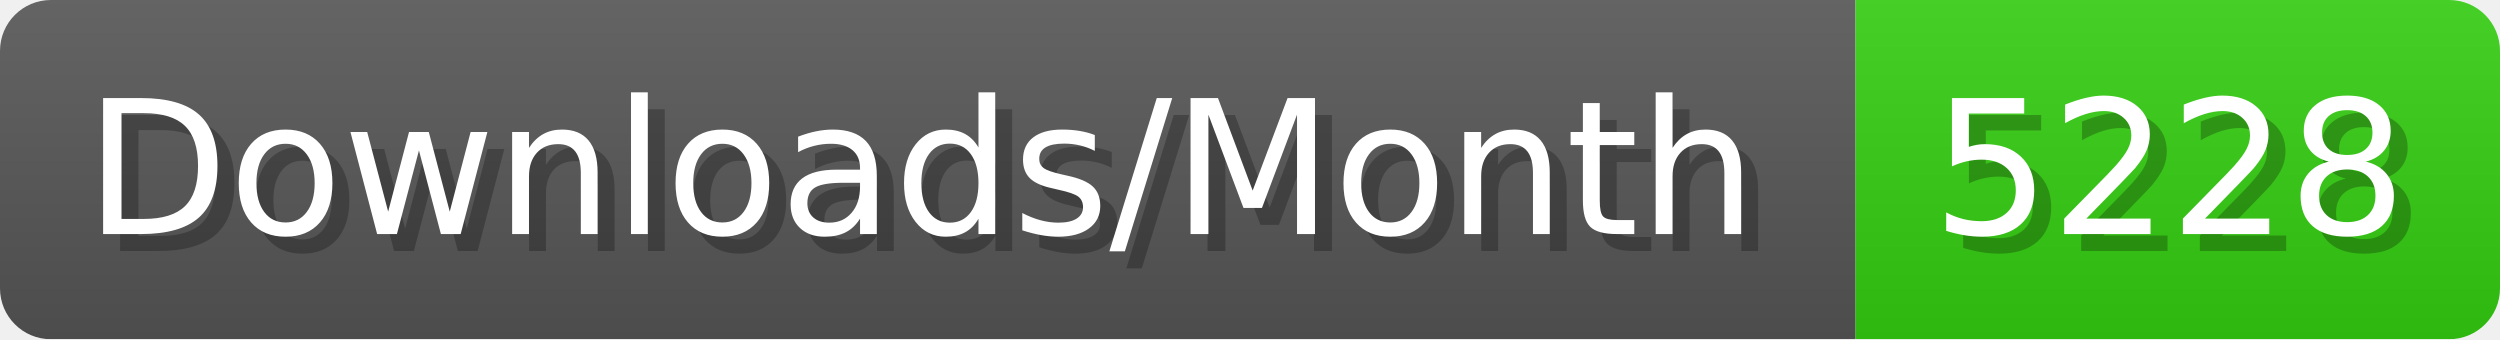
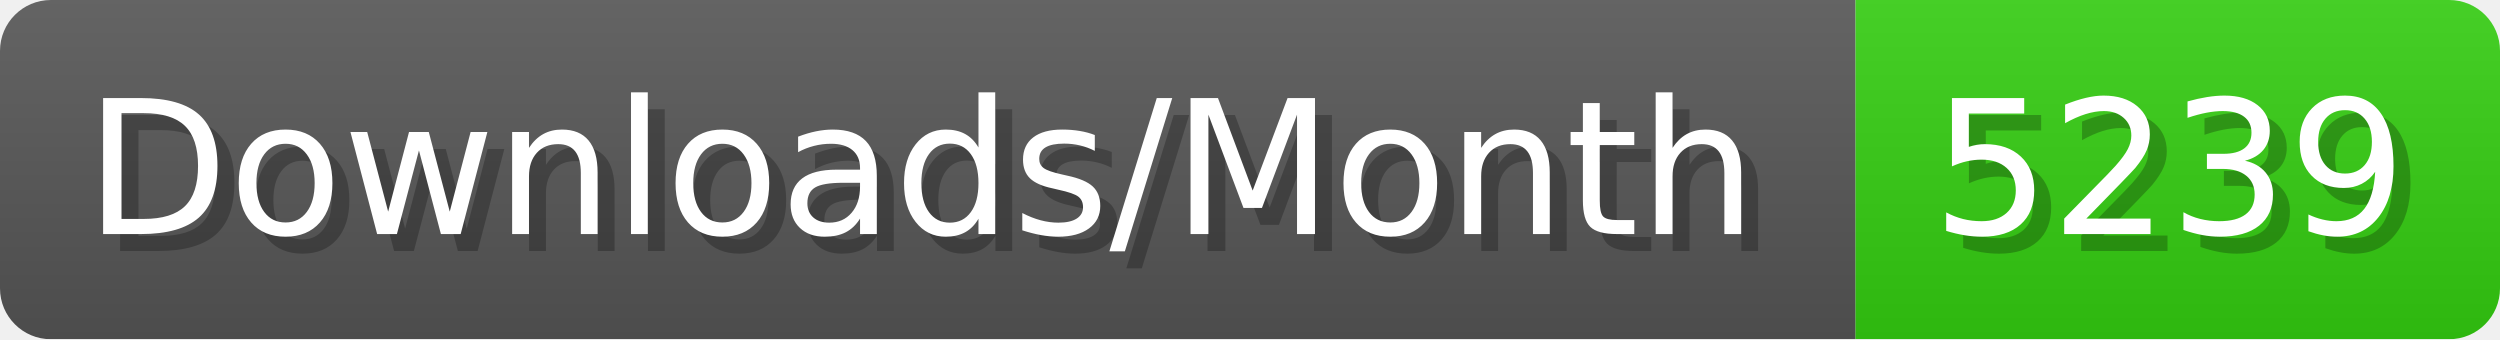
- <svg xmlns="http://www.w3.org/2000/svg" width="147.4" height="20" viewBox="0 0 1474 200" role="img" aria-label="Downloads/Month: 5228">
+ <svg xmlns="http://www.w3.org/2000/svg" width="147.4" height="20" viewBox="0 0 1474 200" role="img" aria-label="Downloads/Month: 5239">
  <linearGradient id="YlXUI" x2="0" y2="100%">
    <stop offset="0" stop-opacity=".1" stop-color="#EEE" />
    <stop offset="1" stop-opacity=".1" />
  </linearGradient>
  <mask id="JHhop">
    <rect width="1474" height="200" rx="30" fill="#FFF" />
  </mask>
  <g mask="url(#JHhop)">
    <rect width="1094" height="200" fill="#555" />
    <rect width="380" height="200" fill="#3C1" x="1094" />
    <rect width="1474" height="200" fill="url(#YlXUI)" />
  </g>
  <g aria-hidden="true" fill="#fff" text-anchor="start" font-family="Verdana,DejaVu Sans,sans-serif" font-size="110">
    <text x="60" y="148" textLength="994" fill="#000" opacity="0.25">Downloads/Month</text>
    <text x="50" y="138" textLength="994">Downloads/Month</text>
-     <text x="1149" y="148" textLength="280" fill="#000" opacity="0.25">5228</text>
-     <text x="1139" y="138" textLength="280">5228</text>
+     <text x="1149" y="148" textLength="280" fill="#000" opacity="0.25">5239</text>
+     <text x="1139" y="138" textLength="280">5239</text>
  </g>
</svg>
